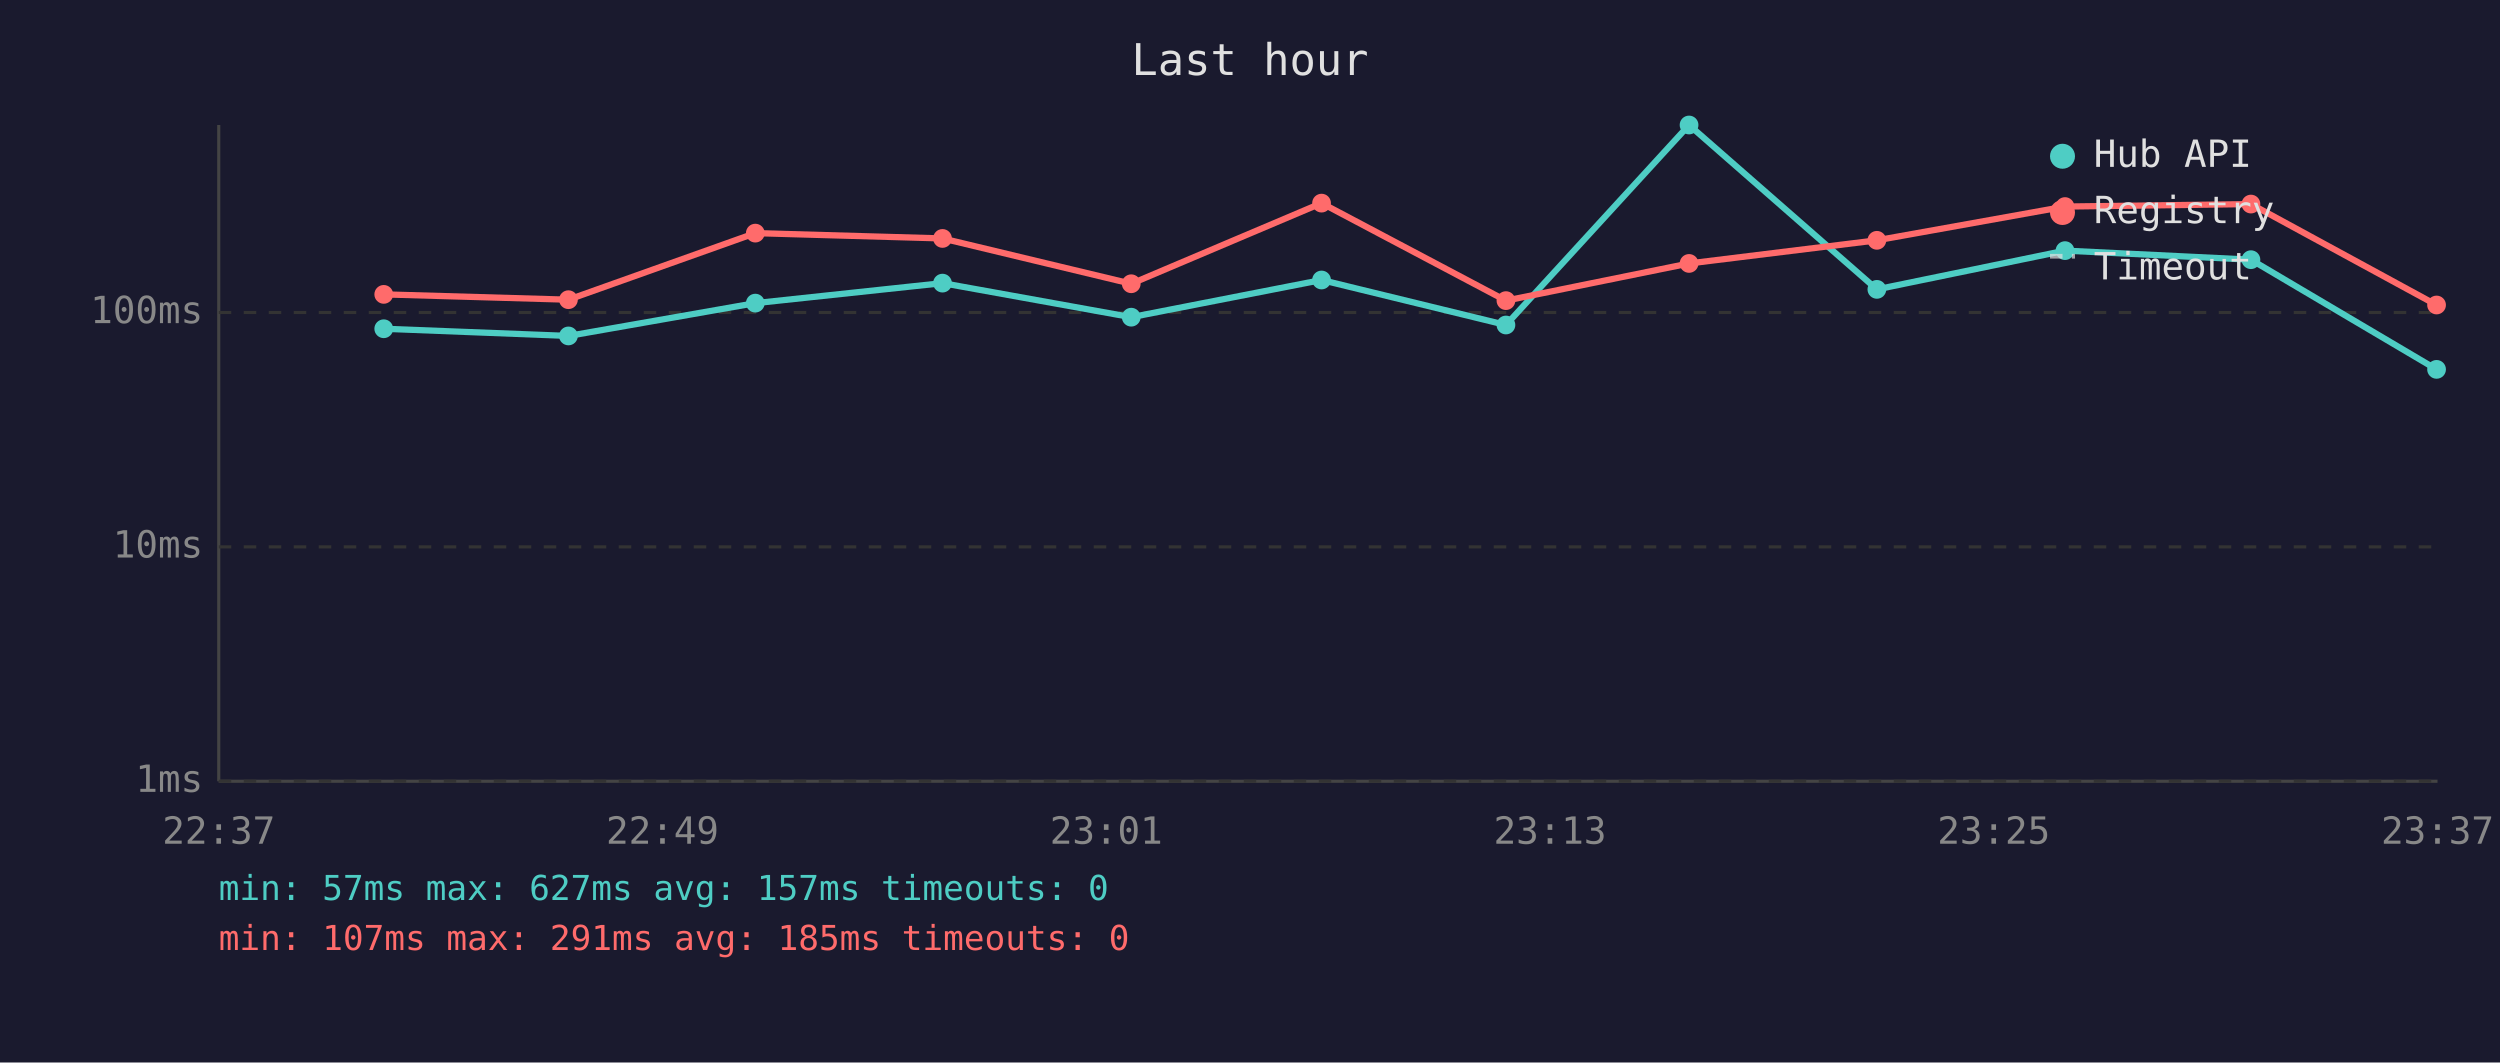
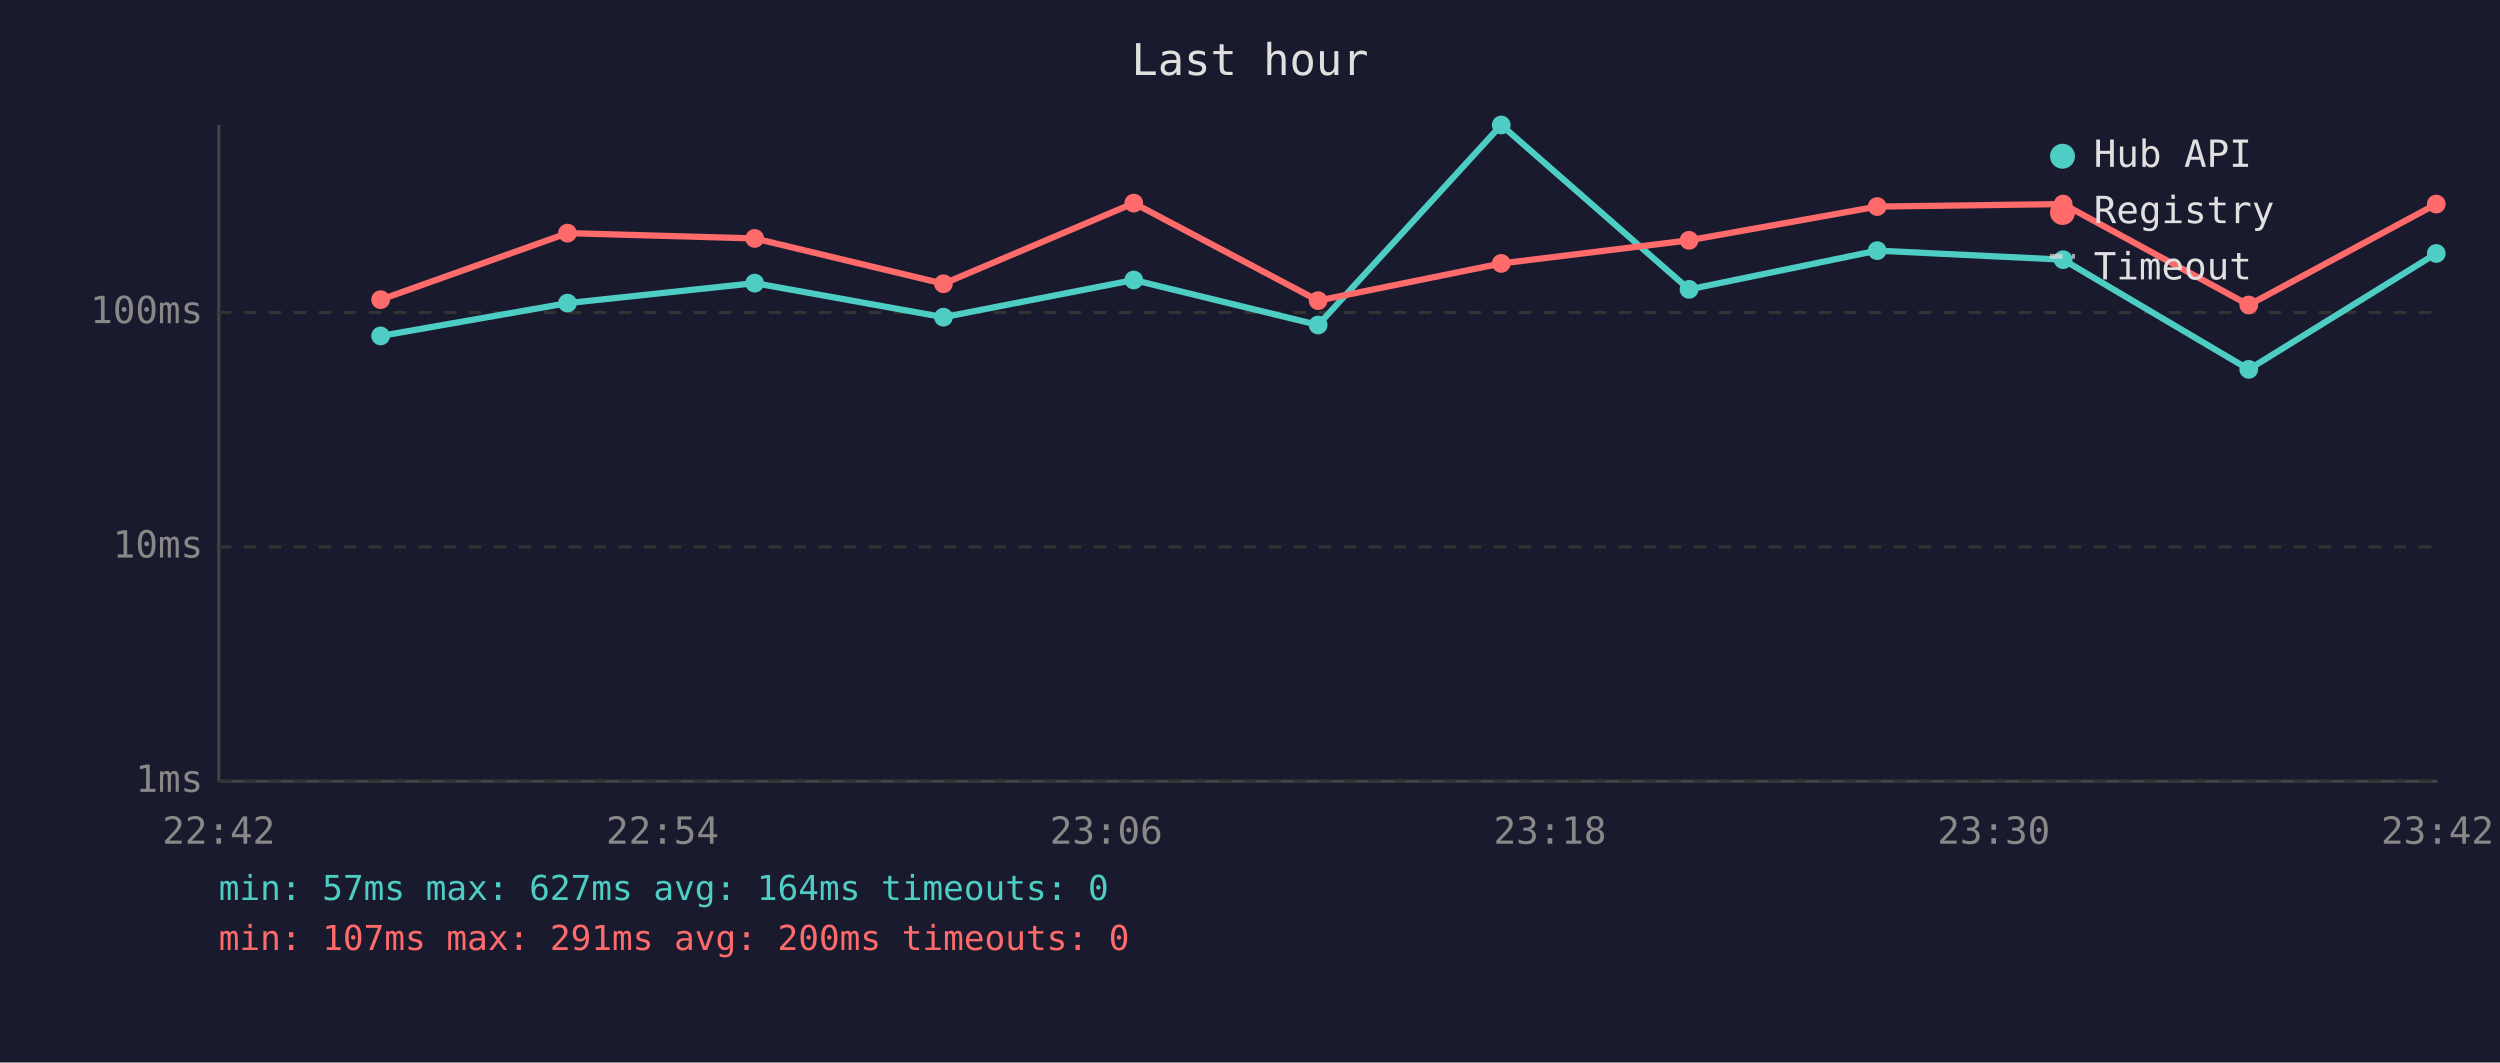
<svg xmlns="http://www.w3.org/2000/svg" viewBox="0 0 800 340" font-family="monospace" font-size="12">
  <rect width="800" height="340" fill="#1a1a2e" />
  <text x="400" y="24" fill="#e0e0e0" font-size="14" text-anchor="middle">Last hour</text>
  <line x1="70" y1="40" x2="70" y2="250" stroke="#444" stroke-width="1" />
  <line x1="70" y1="250" x2="780" y2="250" stroke="#444" stroke-width="1" />
  <line x1="70" y1="250" x2="780" y2="250" stroke="#333" stroke-width="1" stroke-dasharray="4" />
  <text x="65" y="250" fill="#888" text-anchor="end" dominant-baseline="middle">1ms</text>
  <line x1="70" y1="175" x2="780" y2="175" stroke="#333" stroke-width="1" stroke-dasharray="4" />
  <text x="65" y="175" fill="#888" text-anchor="end" dominant-baseline="middle">10ms</text>
  <line x1="70" y1="100" x2="780" y2="100" stroke="#333" stroke-width="1" stroke-dasharray="4" />
  <text x="65" y="100" fill="#888" text-anchor="end" dominant-baseline="middle">100ms</text>
-   <text x="70" y="270" fill="#888" text-anchor="middle">22:37</text>
-   <text x="212" y="270" fill="#888" text-anchor="middle">22:49</text>
-   <text x="354" y="270" fill="#888" text-anchor="middle">23:01</text>
-   <text x="496" y="270" fill="#888" text-anchor="middle">23:13</text>
-   <text x="638" y="270" fill="#888" text-anchor="middle">23:25</text>
-   <text x="780" y="270" fill="#888" text-anchor="middle">23:37</text>
-   <polyline points="122.8,105.2 181.9,107.5 241.7,97.0 301.6,90.6 362.0,101.5 422.9,89.6 481.9,104.0 540.5,40.0 600.6,92.6 660.8,80.2 720.3,83.1 779.7,118.2" fill="none" stroke="#4ecdc4" stroke-width="2" opacity="1" />
-   <circle cx="122.8" cy="105.2" r="3" fill="#4ecdc4" />
-   <circle cx="181.9" cy="107.5" r="3" fill="#4ecdc4" />
-   <circle cx="241.7" cy="97.0" r="3" fill="#4ecdc4" />
-   <circle cx="301.6" cy="90.6" r="3" fill="#4ecdc4" />
-   <circle cx="362.0" cy="101.5" r="3" fill="#4ecdc4" />
-   <circle cx="422.9" cy="89.6" r="3" fill="#4ecdc4" />
-   <circle cx="481.9" cy="104.0" r="3" fill="#4ecdc4" />
-   <circle cx="540.5" cy="40.0" r="3" fill="#4ecdc4" />
-   <circle cx="600.6" cy="92.6" r="3" fill="#4ecdc4" />
-   <circle cx="660.8" cy="80.2" r="3" fill="#4ecdc4" />
-   <circle cx="720.3" cy="83.1" r="3" fill="#4ecdc4" />
-   <circle cx="779.7" cy="118.2" r="3" fill="#4ecdc4" />
-   <polyline points="122.8,94.2 181.9,95.9 241.7,74.6 301.6,76.3 362.0,90.8 422.9,65.0 481.9,96.2 540.5,84.3 600.6,76.9 660.8,66.1 720.3,65.3 779.7,97.6" fill="none" stroke="#ff6b6b" stroke-width="2" opacity="1" />
-   <circle cx="122.8" cy="94.2" r="3" fill="#ff6b6b" />
-   <circle cx="181.9" cy="95.9" r="3" fill="#ff6b6b" />
-   <circle cx="241.7" cy="74.6" r="3" fill="#ff6b6b" />
-   <circle cx="301.6" cy="76.3" r="3" fill="#ff6b6b" />
-   <circle cx="362.0" cy="90.8" r="3" fill="#ff6b6b" />
-   <circle cx="422.9" cy="65.0" r="3" fill="#ff6b6b" />
-   <circle cx="481.9" cy="96.2" r="3" fill="#ff6b6b" />
-   <circle cx="540.5" cy="84.3" r="3" fill="#ff6b6b" />
-   <circle cx="600.6" cy="76.9" r="3" fill="#ff6b6b" />
-   <circle cx="660.8" cy="66.1" r="3" fill="#ff6b6b" />
-   <circle cx="720.3" cy="65.3" r="3" fill="#ff6b6b" />
-   <circle cx="779.7" cy="97.6" r="3" fill="#ff6b6b" />
+   <text x="70" y="270" fill="#888" text-anchor="middle">22:42</text>
+   <text x="212" y="270" fill="#888" text-anchor="middle">22:54</text>
+   <text x="354" y="270" fill="#888" text-anchor="middle">23:06</text>
+   <text x="496" y="270" fill="#888" text-anchor="middle">23:18</text>
+   <text x="638" y="270" fill="#888" text-anchor="middle">23:30</text>
+   <text x="780" y="270" fill="#888" text-anchor="middle">23:42</text>
+   <polyline points="121.8,107.5 181.6,97.0 241.5,90.6 301.9,101.5 362.8,89.6 421.8,104.0 480.4,40.0 540.5,92.6 600.7,80.2 660.2,83.1 719.6,118.2 779.6,81.1" fill="none" stroke="#4ecdc4" stroke-width="2" opacity="1" />
+   <circle cx="121.8" cy="107.5" r="3" fill="#4ecdc4" />
+   <circle cx="181.6" cy="97.0" r="3" fill="#4ecdc4" />
+   <circle cx="241.5" cy="90.6" r="3" fill="#4ecdc4" />
+   <circle cx="301.9" cy="101.5" r="3" fill="#4ecdc4" />
+   <circle cx="362.8" cy="89.6" r="3" fill="#4ecdc4" />
+   <circle cx="421.8" cy="104.0" r="3" fill="#4ecdc4" />
+   <circle cx="480.4" cy="40.0" r="3" fill="#4ecdc4" />
+   <circle cx="540.5" cy="92.6" r="3" fill="#4ecdc4" />
+   <circle cx="600.7" cy="80.2" r="3" fill="#4ecdc4" />
+   <circle cx="660.2" cy="83.1" r="3" fill="#4ecdc4" />
+   <circle cx="719.6" cy="118.2" r="3" fill="#4ecdc4" />
+   <circle cx="779.6" cy="81.1" r="3" fill="#4ecdc4" />
+   <polyline points="121.8,95.9 181.6,74.6 241.5,76.3 301.9,90.8 362.8,65.0 421.8,96.2 480.4,84.3 540.5,76.9 600.7,66.1 660.2,65.3 719.6,97.6 779.6,65.3" fill="none" stroke="#ff6b6b" stroke-width="2" opacity="1" />
+   <circle cx="121.8" cy="95.9" r="3" fill="#ff6b6b" />
+   <circle cx="181.6" cy="74.6" r="3" fill="#ff6b6b" />
+   <circle cx="241.5" cy="76.3" r="3" fill="#ff6b6b" />
+   <circle cx="301.9" cy="90.8" r="3" fill="#ff6b6b" />
+   <circle cx="362.8" cy="65.0" r="3" fill="#ff6b6b" />
+   <circle cx="421.8" cy="96.2" r="3" fill="#ff6b6b" />
+   <circle cx="480.4" cy="84.3" r="3" fill="#ff6b6b" />
+   <circle cx="540.5" cy="76.9" r="3" fill="#ff6b6b" />
+   <circle cx="600.7" cy="66.1" r="3" fill="#ff6b6b" />
+   <circle cx="660.2" cy="65.3" r="3" fill="#ff6b6b" />
+   <circle cx="719.6" cy="97.6" r="3" fill="#ff6b6b" />
+   <circle cx="779.6" cy="65.3" r="3" fill="#ff6b6b" />
  <circle cx="660" cy="50" r="4" fill="#4ecdc4" />
  <text x="670" y="50" fill="#e0e0e0" dominant-baseline="middle">Hub API</text>
  <circle cx="660" cy="68" r="4" fill="#ff6b6b" />
  <text x="670" y="68" fill="#e0e0e0" dominant-baseline="middle">Registry</text>
  <line x1="656" y1="82" x2="664" y2="82" stroke="#e0e0e0" stroke-width="1.5" stroke-dasharray="4,3" opacity="0.7" />
  <text x="670" y="86" fill="#e0e0e0" dominant-baseline="middle">Timeout</text>
-   <text x="70" y="288" fill="#4ecdc4" font-size="11">min: 57ms  max: 627ms  avg: 157ms  timeouts: 0</text>
-   <text x="70" y="304" fill="#ff6b6b" font-size="11">min: 107ms  max: 291ms  avg: 185ms  timeouts: 0</text>
+   <text x="70" y="288" fill="#4ecdc4" font-size="11">min: 57ms  max: 627ms  avg: 164ms  timeouts: 0</text>
+   <text x="70" y="304" fill="#ff6b6b" font-size="11">min: 107ms  max: 291ms  avg: 200ms  timeouts: 0</text>
</svg>
